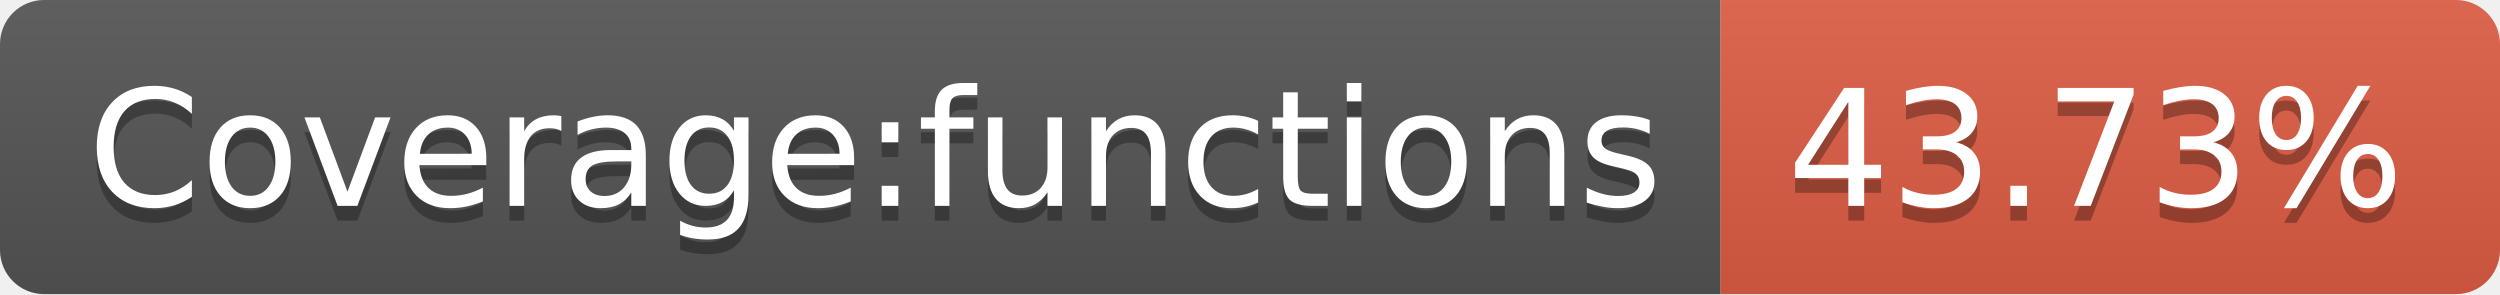
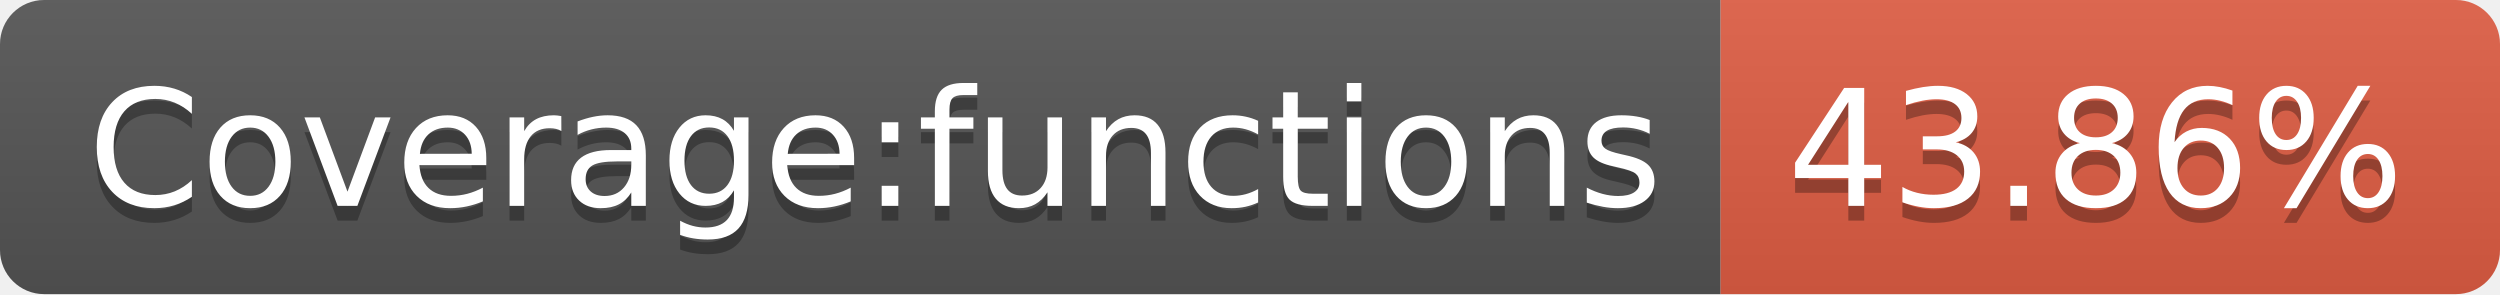
- <svg xmlns="http://www.w3.org/2000/svg" width="170" height="20" role="img" aria-label="Coverage:functions: 43.73%">
+ <svg xmlns="http://www.w3.org/2000/svg" width="170" height="20" role="img" aria-label="Coverage:functions: 43.86%">
  <linearGradient id="s" x2="0" y2="100%">
    <stop offset="0" stop-color="#bbb" stop-opacity=".1" />
    <stop offset="1" stop-opacity=".1" />
  </linearGradient>
  <clipPath id="r">
    <rect width="170" height="20" rx="3" fill="#fff" />
  </clipPath>
  <g clip-path="url(#r)">
    <rect width="117" height="20" fill="#555" />
    <rect x="117" width="53" height="20" fill="#e05d44" />
    <rect width="170" height="20" fill="url(#s)" />
  </g>
  <g fill="#fff" text-anchor="middle" font-family="Verdana,Geneva,DejaVu Sans,sans-serif" text-rendering="geometricPrecision" font-size="110">
    <text aria-hidden="true" x="595" y="150" fill="#010101" fill-opacity=".3" transform="scale(.1)" textLength="1070">Coverage:functions</text>
    <text x="595" y="140" transform="scale(.1)" fill="#fff" textLength="1070">Coverage:functions</text>
-     <text aria-hidden="true" x="1425" y="150" fill="#010101" fill-opacity=".3" transform="scale(.1)" textLength="430">43.73%</text>
-     <text x="1425" y="140" transform="scale(.1)" fill="#fff" textLength="430">43.73%</text>
+     <text aria-hidden="true" x="1425" y="150" fill="#010101" fill-opacity=".3" transform="scale(.1)" textLength="430">43.86%</text>
+     <text x="1425" y="140" transform="scale(.1)" fill="#fff" textLength="430">43.86%</text>
  </g>
</svg>
